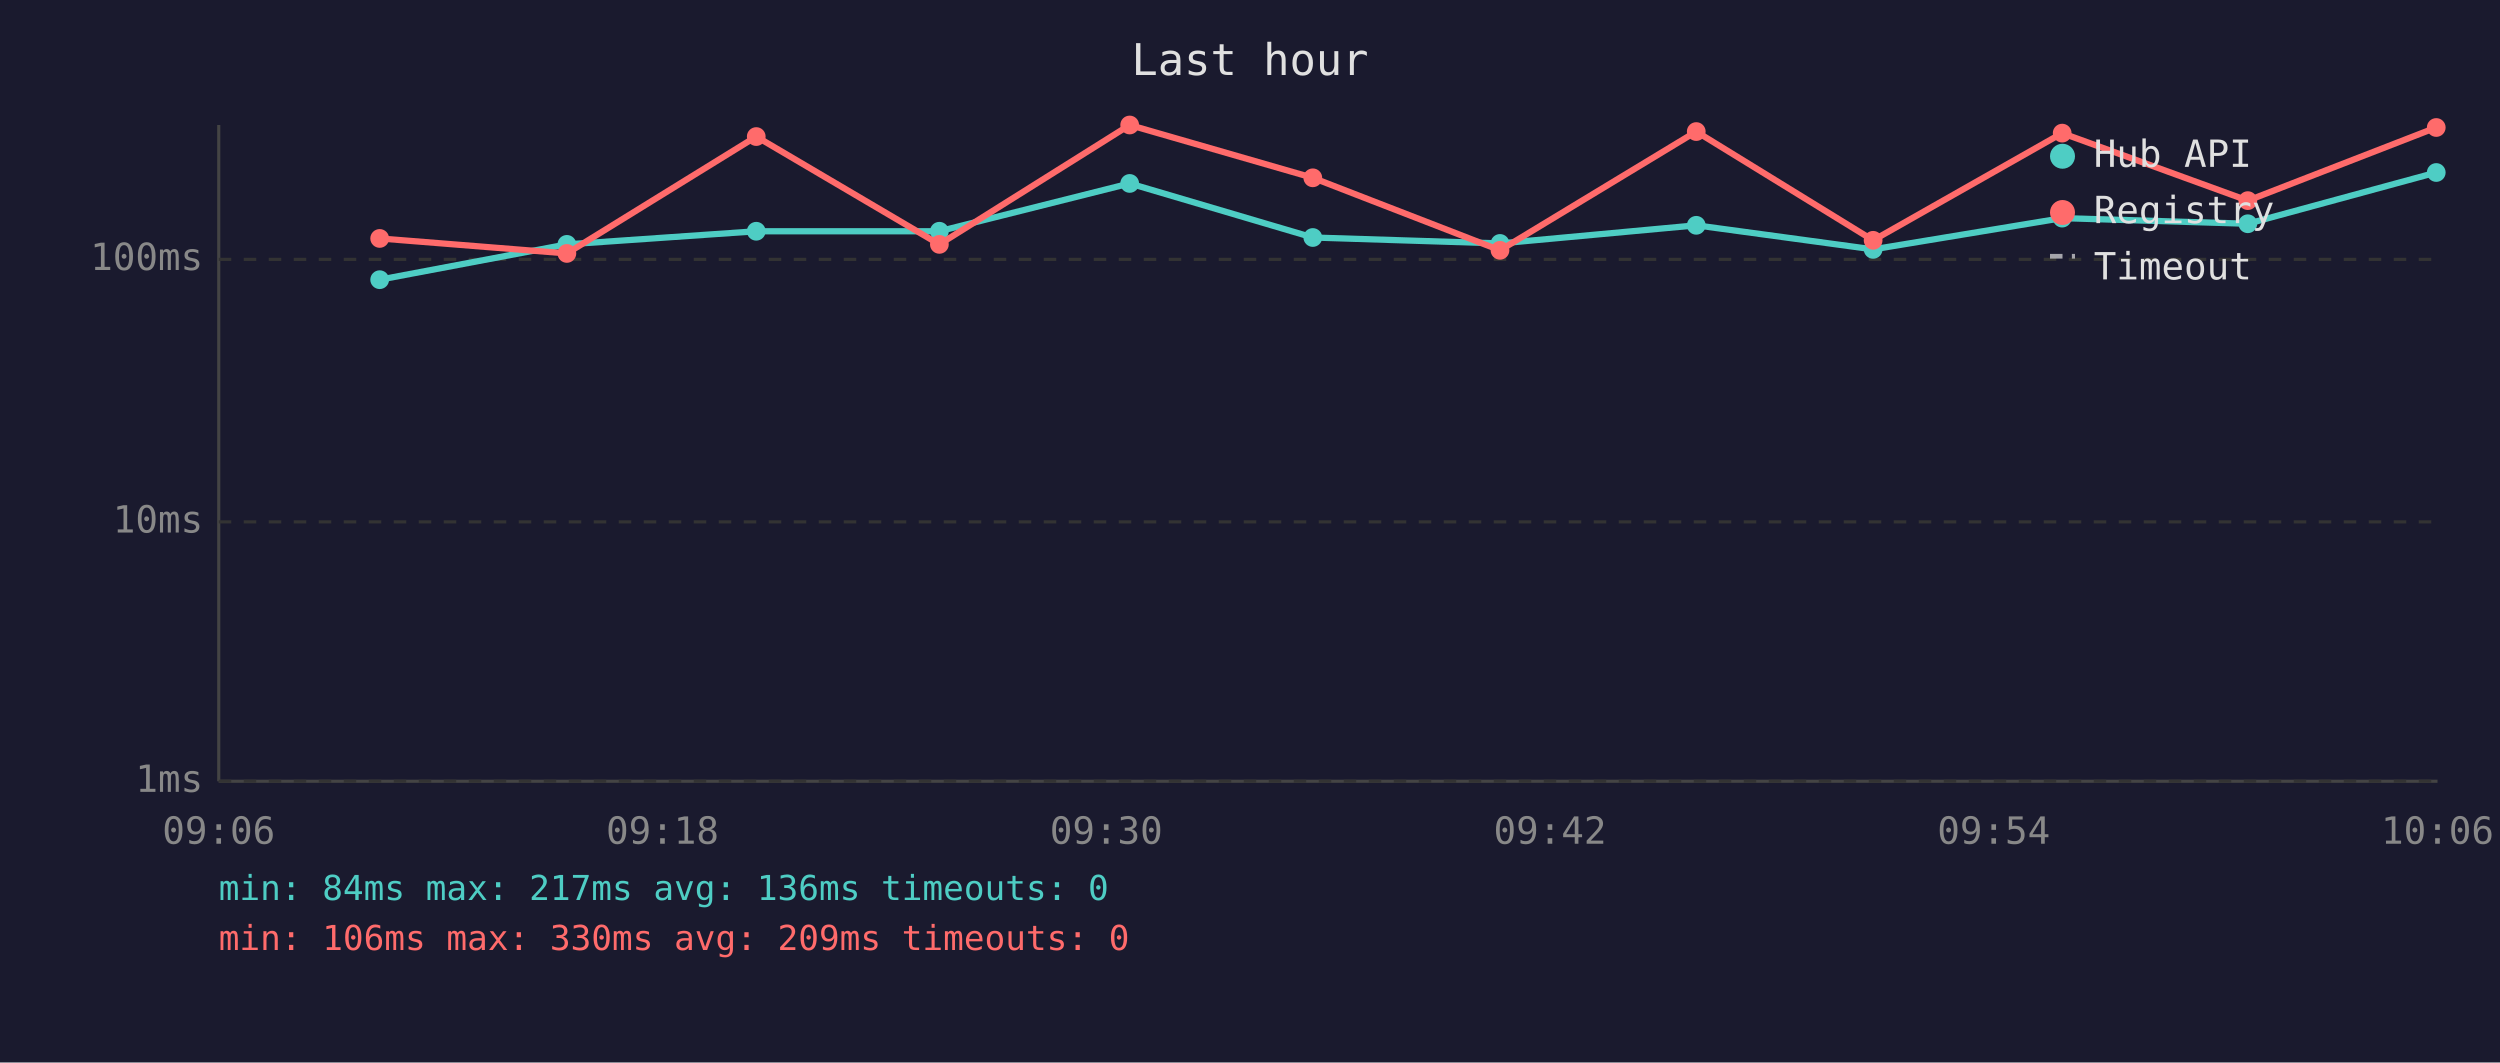
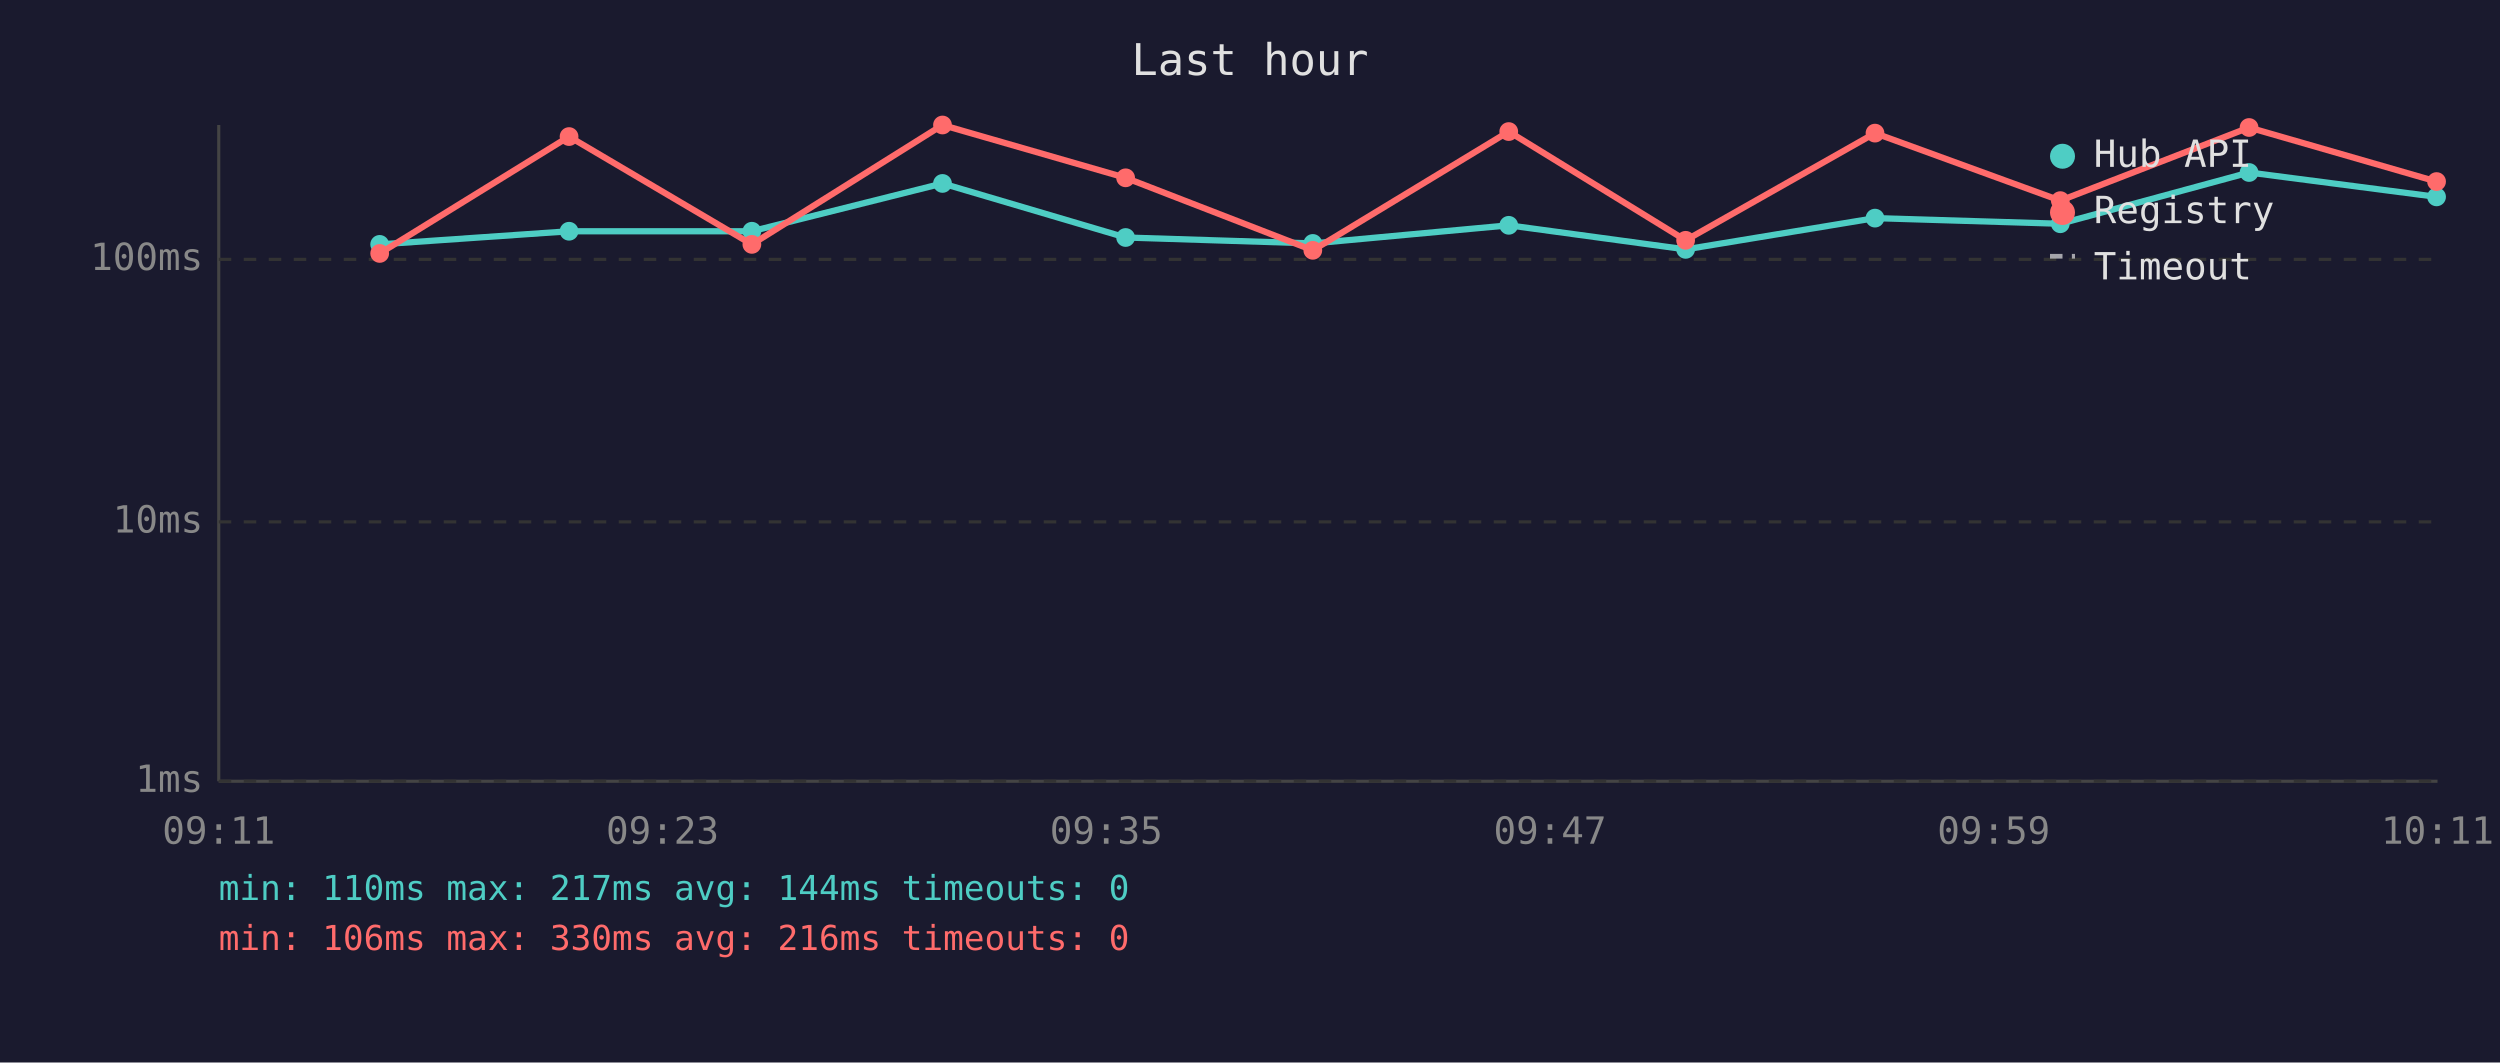
<svg xmlns="http://www.w3.org/2000/svg" viewBox="0 0 800 340" font-family="monospace" font-size="12">
  <rect width="800" height="340" fill="#1a1a2e" />
  <text x="400" y="24" fill="#e0e0e0" font-size="14" text-anchor="middle">Last hour</text>
  <line x1="70" y1="40" x2="70" y2="250" stroke="#444" stroke-width="1" />
  <line x1="70" y1="250" x2="780" y2="250" stroke="#444" stroke-width="1" />
  <line x1="70" y1="250" x2="780" y2="250" stroke="#333" stroke-width="1" stroke-dasharray="4" />
  <text x="65" y="250" fill="#888" text-anchor="end" dominant-baseline="middle">1ms</text>
  <line x1="70" y1="167" x2="780" y2="167" stroke="#333" stroke-width="1" stroke-dasharray="4" />
  <text x="65" y="167" fill="#888" text-anchor="end" dominant-baseline="middle">10ms</text>
  <line x1="70" y1="83" x2="780" y2="83" stroke="#333" stroke-width="1" stroke-dasharray="4" />
  <text x="65" y="83" fill="#888" text-anchor="end" dominant-baseline="middle">100ms</text>
-   <text x="70" y="270" fill="#888" text-anchor="middle">09:06</text>
-   <text x="212" y="270" fill="#888" text-anchor="middle">09:18</text>
-   <text x="354" y="270" fill="#888" text-anchor="middle">09:30</text>
-   <text x="496" y="270" fill="#888" text-anchor="middle">09:42</text>
-   <text x="638" y="270" fill="#888" text-anchor="middle">09:54</text>
-   <text x="780" y="270" fill="#888" text-anchor="middle">10:06</text>
-   <polyline points="121.5,89.5 181.4,78.2 242.0,74.0 300.6,74.0 361.5,58.7 420.1,76.0 480.0,77.9 542.8,72.1 599.4,79.8 659.9,69.8 719.3,71.6 779.6,55.2" fill="none" stroke="#4ecdc4" stroke-width="2" opacity="1" />
-   <circle cx="121.5" cy="89.5" r="3" fill="#4ecdc4" />
-   <circle cx="181.4" cy="78.2" r="3" fill="#4ecdc4" />
-   <circle cx="242.0" cy="74.0" r="3" fill="#4ecdc4" />
-   <circle cx="300.6" cy="74.0" r="3" fill="#4ecdc4" />
-   <circle cx="361.5" cy="58.7" r="3" fill="#4ecdc4" />
-   <circle cx="420.1" cy="76.0" r="3" fill="#4ecdc4" />
-   <circle cx="480.0" cy="77.9" r="3" fill="#4ecdc4" />
-   <circle cx="542.8" cy="72.1" r="3" fill="#4ecdc4" />
-   <circle cx="599.4" cy="79.8" r="3" fill="#4ecdc4" />
-   <circle cx="659.9" cy="69.8" r="3" fill="#4ecdc4" />
-   <circle cx="719.3" cy="71.6" r="3" fill="#4ecdc4" />
-   <circle cx="779.6" cy="55.2" r="3" fill="#4ecdc4" />
-   <polyline points="121.5,76.3 181.4,81.1 242.0,43.7 300.6,78.2 361.5,40.0 420.1,56.9 480.0,80.1 542.8,42.1 599.4,76.9 659.9,42.6 719.3,64.2 779.6,40.8" fill="none" stroke="#ff6b6b" stroke-width="2" opacity="1" />
-   <circle cx="121.5" cy="76.3" r="3" fill="#ff6b6b" />
-   <circle cx="181.4" cy="81.1" r="3" fill="#ff6b6b" />
-   <circle cx="242.0" cy="43.7" r="3" fill="#ff6b6b" />
-   <circle cx="300.6" cy="78.2" r="3" fill="#ff6b6b" />
-   <circle cx="361.5" cy="40.0" r="3" fill="#ff6b6b" />
-   <circle cx="420.1" cy="56.9" r="3" fill="#ff6b6b" />
-   <circle cx="480.0" cy="80.1" r="3" fill="#ff6b6b" />
-   <circle cx="542.8" cy="42.1" r="3" fill="#ff6b6b" />
-   <circle cx="599.4" cy="76.9" r="3" fill="#ff6b6b" />
-   <circle cx="659.9" cy="42.6" r="3" fill="#ff6b6b" />
-   <circle cx="719.3" cy="64.2" r="3" fill="#ff6b6b" />
-   <circle cx="779.6" cy="40.8" r="3" fill="#ff6b6b" />
+   <text x="70" y="270" fill="#888" text-anchor="middle">09:11</text>
+   <text x="212" y="270" fill="#888" text-anchor="middle">09:23</text>
+   <text x="354" y="270" fill="#888" text-anchor="middle">09:35</text>
+   <text x="496" y="270" fill="#888" text-anchor="middle">09:47</text>
+   <text x="638" y="270" fill="#888" text-anchor="middle">09:59</text>
+   <text x="780" y="270" fill="#888" text-anchor="middle">10:11</text>
+   <polyline points="121.5,78.2 182.1,74.0 240.6,74.0 301.6,58.7 360.2,76.0 420.1,77.9 482.8,72.1 539.4,79.8 600.0,69.8 659.3,71.6 719.7,55.2 779.7,63.0" fill="none" stroke="#4ecdc4" stroke-width="2" opacity="1" />
+   <circle cx="121.5" cy="78.2" r="3" fill="#4ecdc4" />
+   <circle cx="182.1" cy="74.0" r="3" fill="#4ecdc4" />
+   <circle cx="240.6" cy="74.0" r="3" fill="#4ecdc4" />
+   <circle cx="301.6" cy="58.7" r="3" fill="#4ecdc4" />
+   <circle cx="360.2" cy="76.0" r="3" fill="#4ecdc4" />
+   <circle cx="420.1" cy="77.9" r="3" fill="#4ecdc4" />
+   <circle cx="482.8" cy="72.1" r="3" fill="#4ecdc4" />
+   <circle cx="539.4" cy="79.8" r="3" fill="#4ecdc4" />
+   <circle cx="600.0" cy="69.8" r="3" fill="#4ecdc4" />
+   <circle cx="659.3" cy="71.6" r="3" fill="#4ecdc4" />
+   <circle cx="719.7" cy="55.2" r="3" fill="#4ecdc4" />
+   <circle cx="779.7" cy="63.0" r="3" fill="#4ecdc4" />
+   <polyline points="121.5,81.1 182.1,43.7 240.6,78.2 301.6,40.0 360.2,56.9 420.1,80.1 482.8,42.1 539.4,76.9 600.0,42.6 659.3,64.2 719.7,40.8 779.7,58.1" fill="none" stroke="#ff6b6b" stroke-width="2" opacity="1" />
+   <circle cx="121.5" cy="81.1" r="3" fill="#ff6b6b" />
+   <circle cx="182.1" cy="43.7" r="3" fill="#ff6b6b" />
+   <circle cx="240.6" cy="78.2" r="3" fill="#ff6b6b" />
+   <circle cx="301.6" cy="40.0" r="3" fill="#ff6b6b" />
+   <circle cx="360.2" cy="56.9" r="3" fill="#ff6b6b" />
+   <circle cx="420.1" cy="80.1" r="3" fill="#ff6b6b" />
+   <circle cx="482.8" cy="42.1" r="3" fill="#ff6b6b" />
+   <circle cx="539.4" cy="76.9" r="3" fill="#ff6b6b" />
+   <circle cx="600.0" cy="42.6" r="3" fill="#ff6b6b" />
+   <circle cx="659.3" cy="64.2" r="3" fill="#ff6b6b" />
+   <circle cx="719.7" cy="40.8" r="3" fill="#ff6b6b" />
+   <circle cx="779.7" cy="58.1" r="3" fill="#ff6b6b" />
  <circle cx="660" cy="50" r="4" fill="#4ecdc4" />
  <text x="670" y="50" fill="#e0e0e0" dominant-baseline="middle">Hub API</text>
  <circle cx="660" cy="68" r="4" fill="#ff6b6b" />
  <text x="670" y="68" fill="#e0e0e0" dominant-baseline="middle">Registry</text>
  <line x1="656" y1="82" x2="664" y2="82" stroke="#e0e0e0" stroke-width="1.5" stroke-dasharray="4,3" opacity="0.7" />
  <text x="670" y="86" fill="#e0e0e0" dominant-baseline="middle">Timeout</text>
-   <text x="70" y="288" fill="#4ecdc4" font-size="11">min: 84ms  max: 217ms  avg: 136ms  timeouts: 0</text>
-   <text x="70" y="304" fill="#ff6b6b" font-size="11">min: 106ms  max: 330ms  avg: 209ms  timeouts: 0</text>
+   <text x="70" y="288" fill="#4ecdc4" font-size="11">min: 110ms  max: 217ms  avg: 144ms  timeouts: 0</text>
+   <text x="70" y="304" fill="#ff6b6b" font-size="11">min: 106ms  max: 330ms  avg: 216ms  timeouts: 0</text>
</svg>
